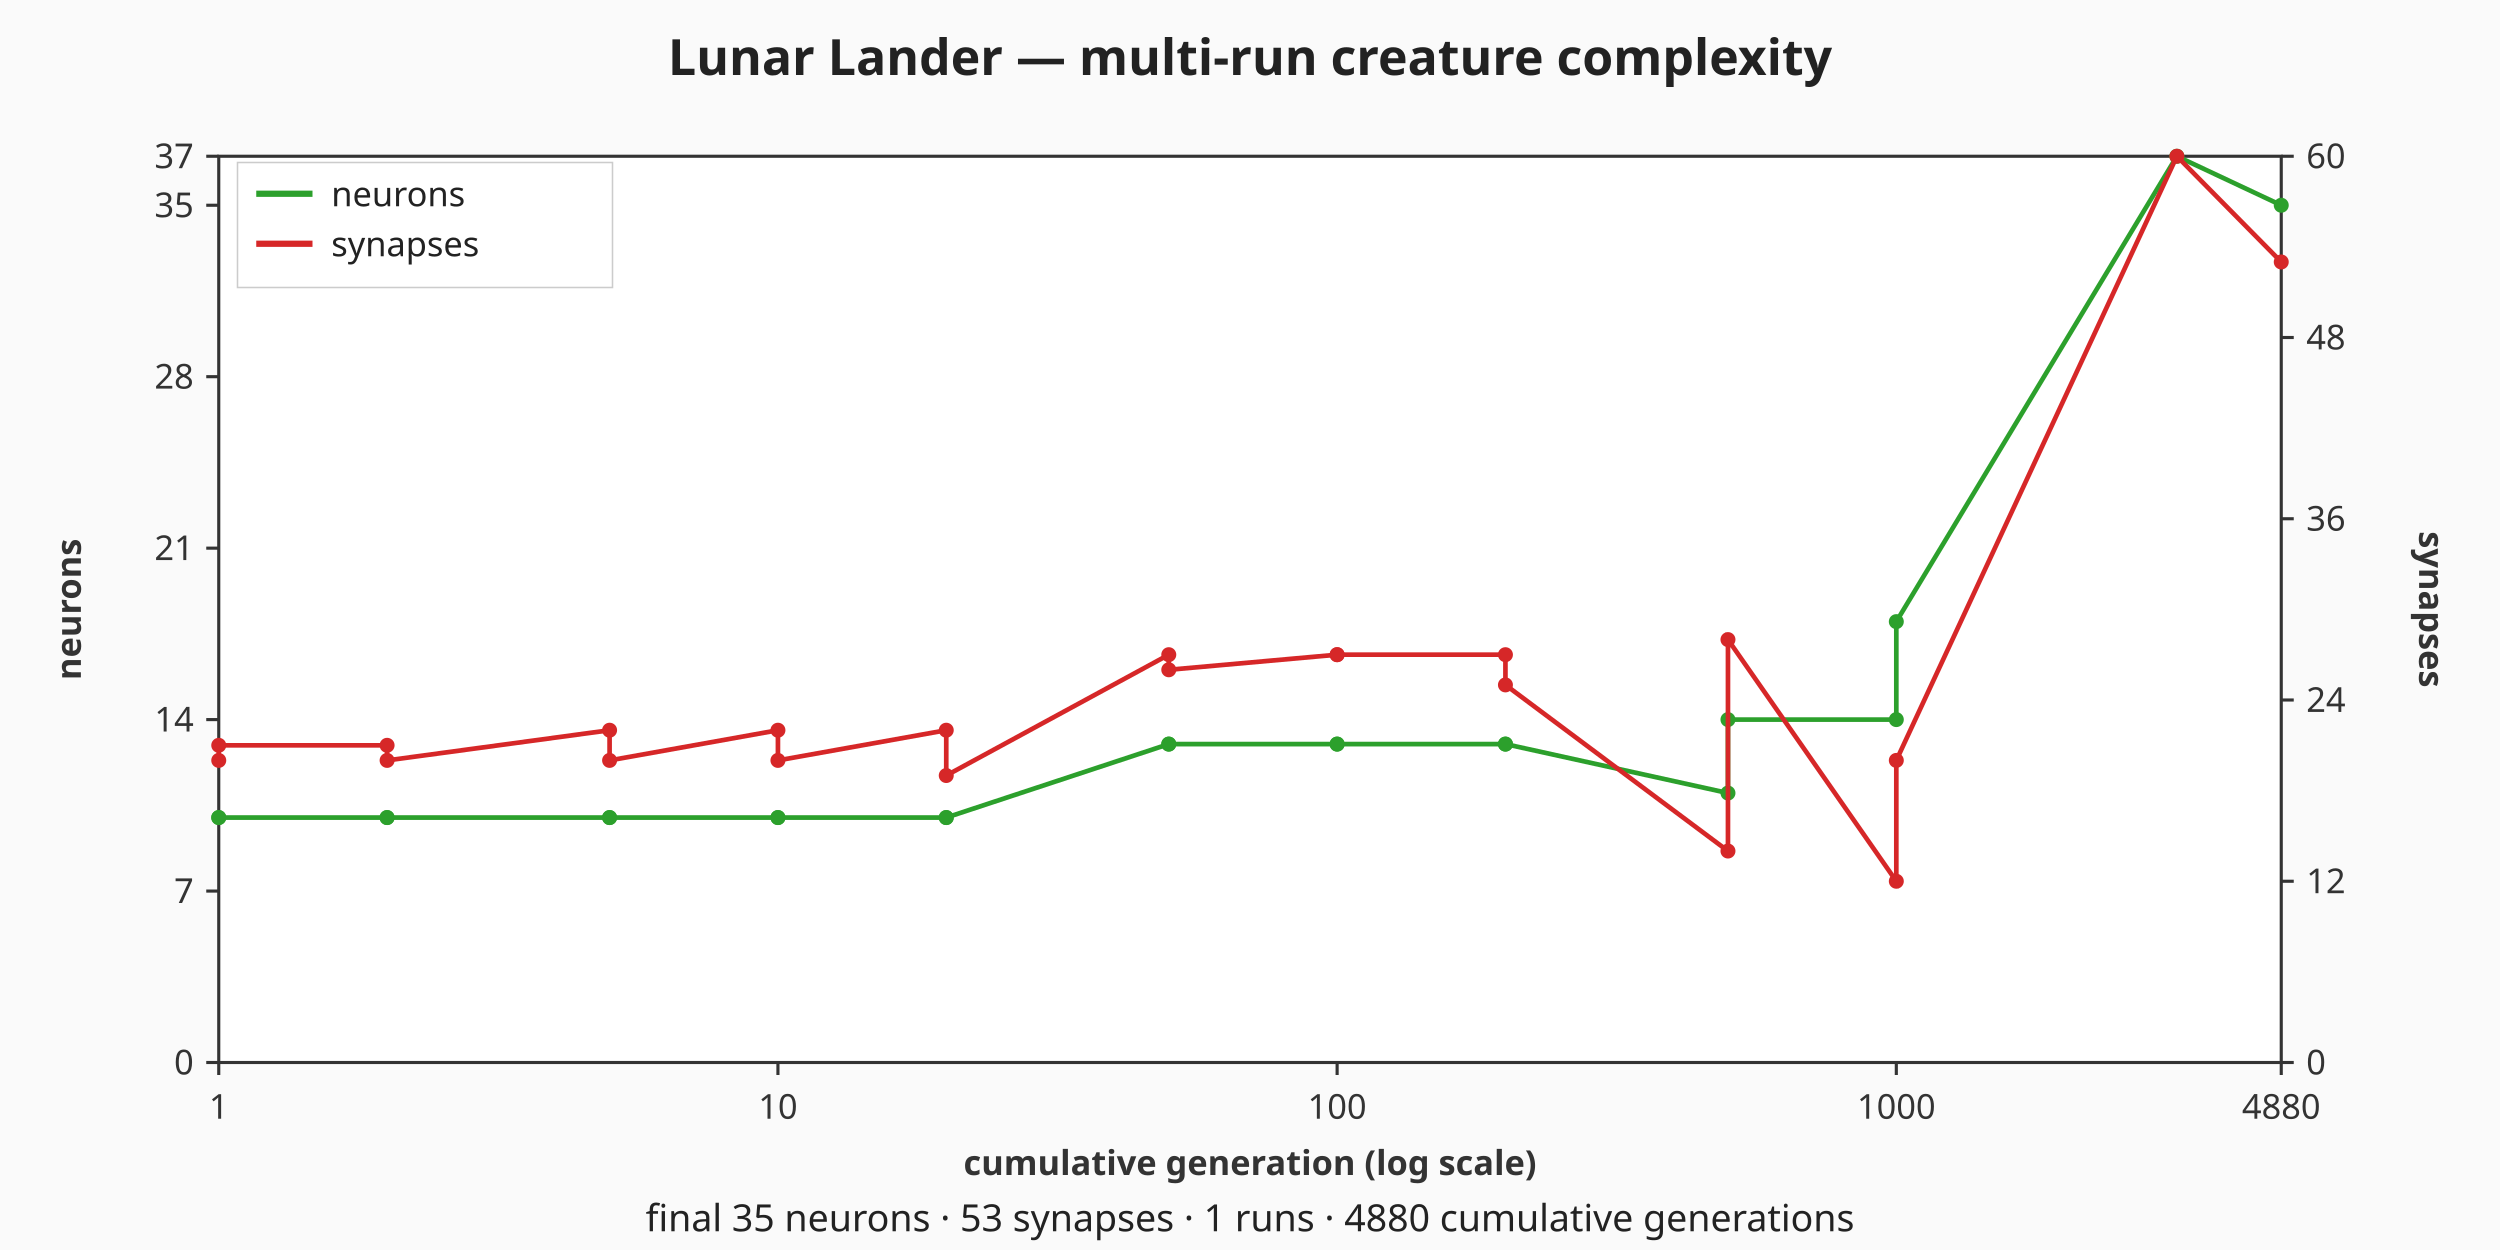
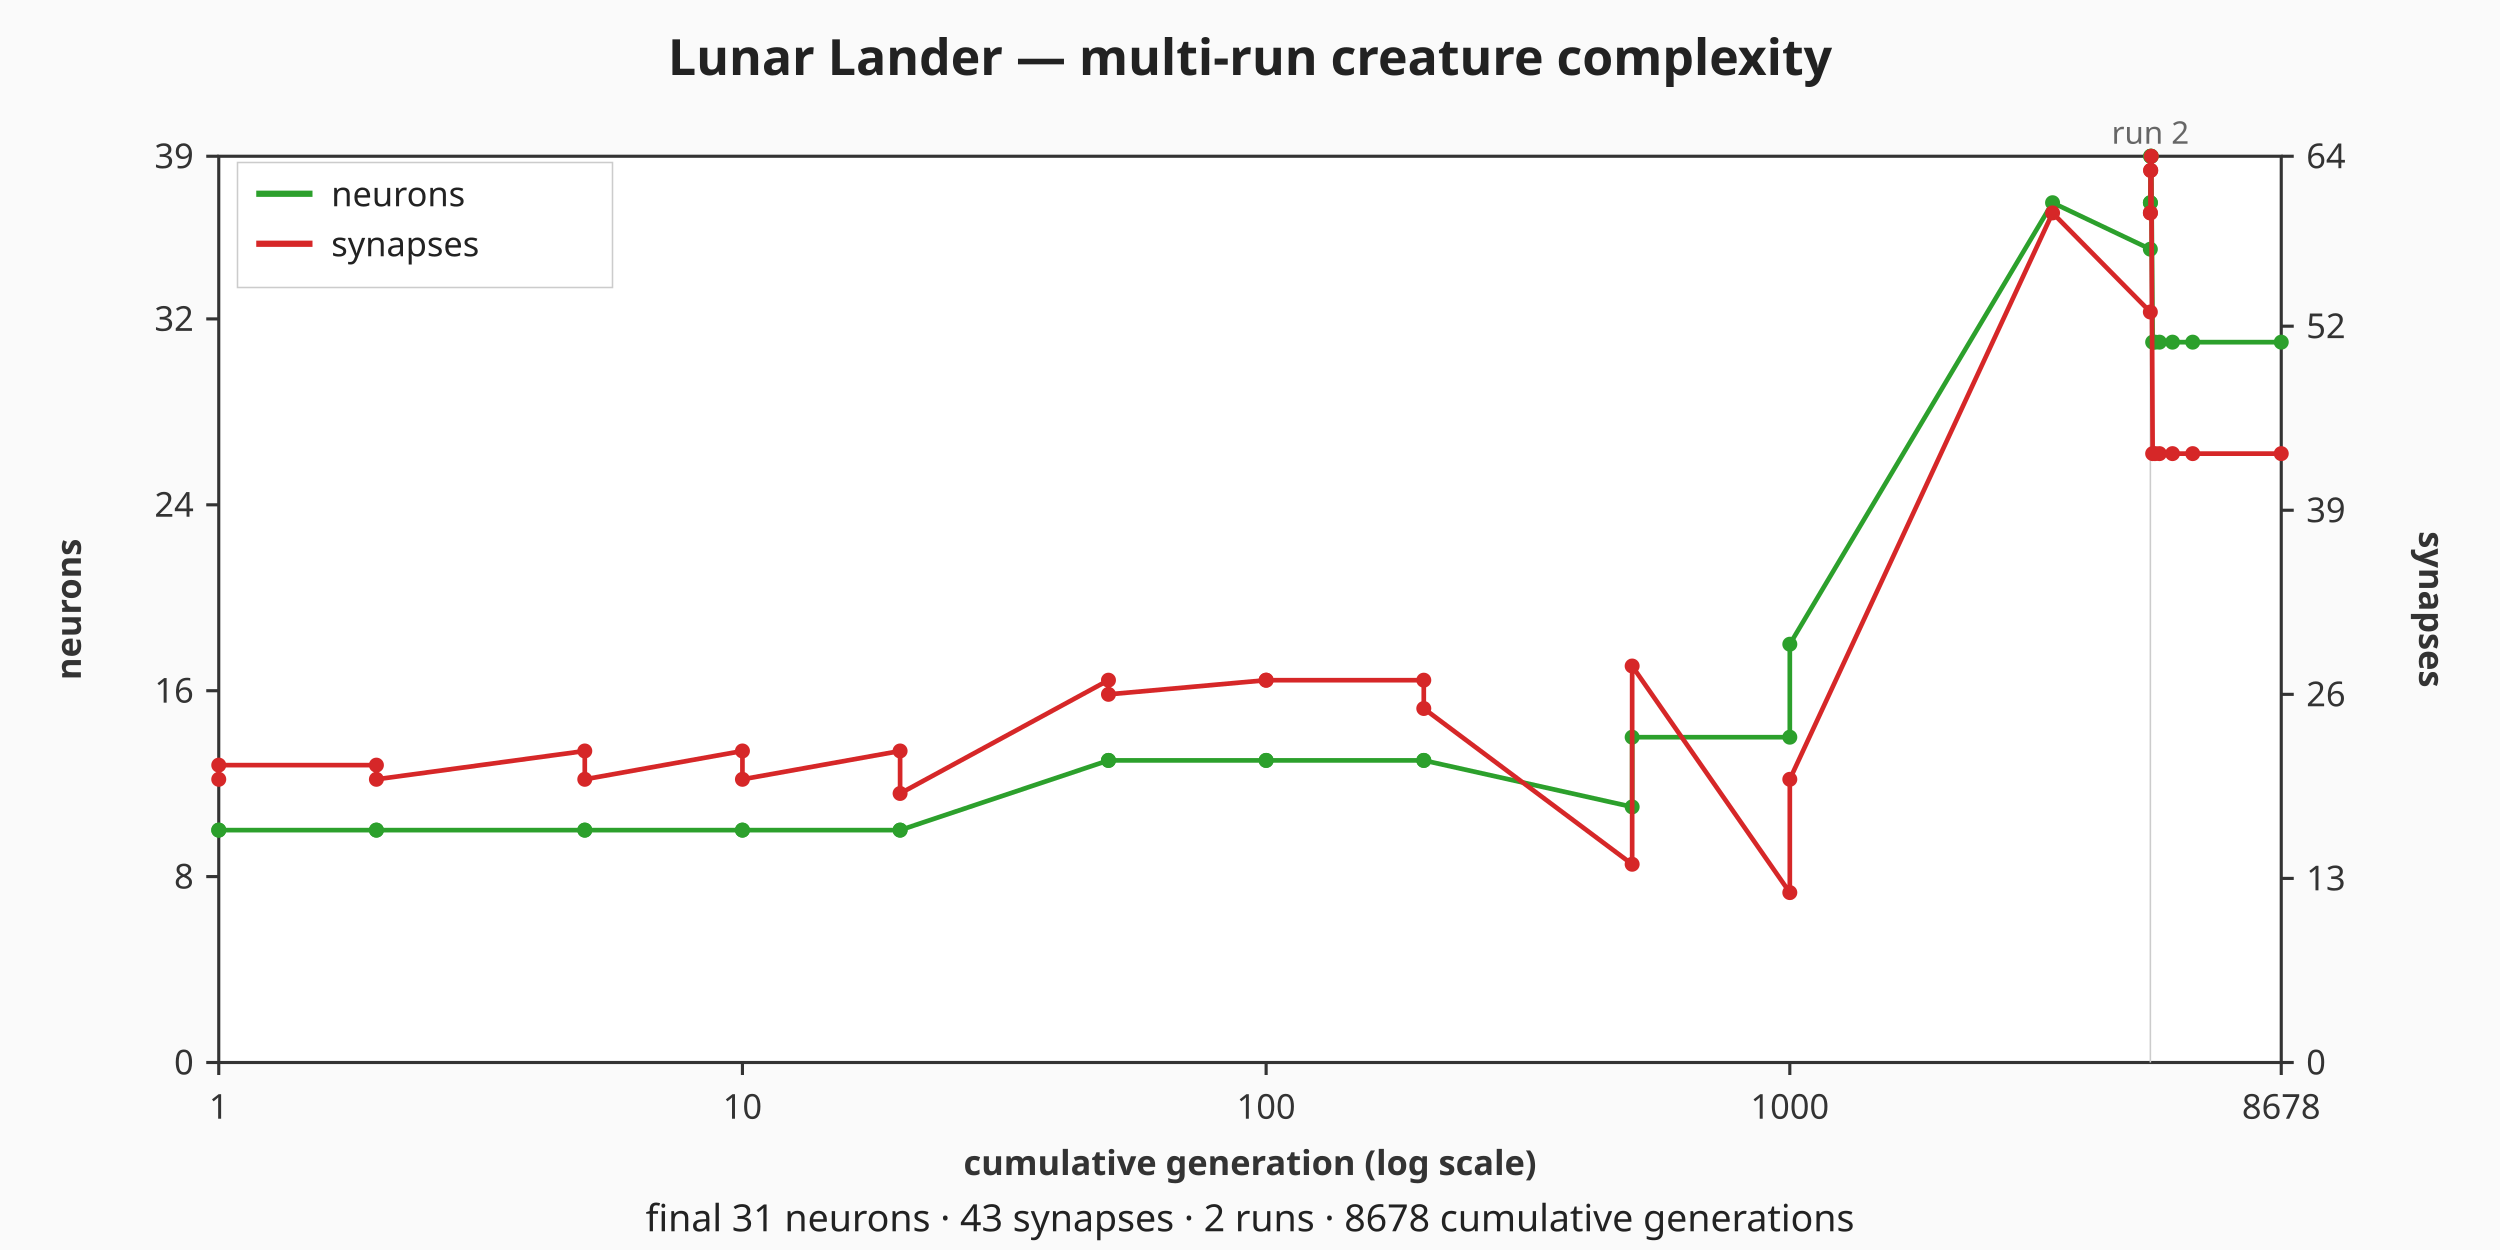
<svg xmlns="http://www.w3.org/2000/svg" viewBox="0 0 800 400" width="800" height="400" role="img" aria-label="Lunar Lander — multi-run creature complexity dual-axis chart">
  <rect width="800" height="400" fill="#fafafa" />
  <text x="400" y="24" text-anchor="middle" font-family="sans-serif" font-size="16" font-weight="bold" fill="#222">Lunar Lander — multi-run creature complexity</text>
  <rect x="70" y="50" width="660" height="290" fill="#ffffff" stroke="#333333" stroke-width="1" />
  <g class="x-axis" font-family="sans-serif" font-size="11" fill="#333333">
    <line x1="70" y1="340" x2="70" y2="344" stroke="#333333" stroke-width="1" />
    <text x="70" y="358" text-anchor="middle">1</text>
-     <line x1="248.94" y1="340" x2="248.94" y2="344" stroke="#333333" stroke-width="1" />
-     <text x="248.94" y="358" text-anchor="middle">10</text>
-     <line x1="427.88" y1="340" x2="427.88" y2="344" stroke="#333333" stroke-width="1" />
-     <text x="427.88" y="358" text-anchor="middle">100</text>
-     <line x1="606.82" y1="340" x2="606.82" y2="344" stroke="#333333" stroke-width="1" />
-     <text x="606.82" y="358" text-anchor="middle">1000</text>
+     <line x1="237.58" y1="340" x2="237.58" y2="344" stroke="#333333" stroke-width="1" />
+     <text x="237.58" y="358" text-anchor="middle">10</text>
+     <line x1="405.16" y1="340" x2="405.16" y2="344" stroke="#333333" stroke-width="1" />
+     <text x="405.16" y="358" text-anchor="middle">100</text>
+     <line x1="572.74" y1="340" x2="572.74" y2="344" stroke="#333333" stroke-width="1" />
+     <text x="572.74" y="358" text-anchor="middle">1000</text>
    <line x1="730" y1="340" x2="730" y2="344" stroke="#333333" stroke-width="1" />
-     <text x="730" y="358" text-anchor="middle">4880</text>
+     <text x="730" y="358" text-anchor="middle">8678</text>
    <text x="400" y="376" text-anchor="middle" font-weight="bold">cumulative generation (log scale)</text>
  </g>
  <g class="left-axis" font-family="sans-serif" font-size="11" fill="#333333">
    <line x1="66" y1="340" x2="70" y2="340" stroke="#333333" stroke-width="1" />
    <text x="62" y="340" text-anchor="end" dominant-baseline="middle">0</text>
-     <line x1="66" y1="285.14" x2="70" y2="285.14" stroke="#333333" stroke-width="1" />
-     <text x="62" y="285.14" text-anchor="end" dominant-baseline="middle">7</text>
-     <line x1="66" y1="230.27" x2="70" y2="230.27" stroke="#333333" stroke-width="1" />
-     <text x="62" y="230.27" text-anchor="end" dominant-baseline="middle">14</text>
-     <line x1="66" y1="175.41" x2="70" y2="175.41" stroke="#333333" stroke-width="1" />
-     <text x="62" y="175.41" text-anchor="end" dominant-baseline="middle">21</text>
-     <line x1="66" y1="120.54" x2="70" y2="120.54" stroke="#333333" stroke-width="1" />
-     <text x="62" y="120.54" text-anchor="end" dominant-baseline="middle">28</text>
-     <line x1="66" y1="65.68" x2="70" y2="65.68" stroke="#333333" stroke-width="1" />
-     <text x="62" y="65.68" text-anchor="end" dominant-baseline="middle">35</text>
+     <line x1="66" y1="280.51" x2="70" y2="280.51" stroke="#333333" stroke-width="1" />
+     <text x="62" y="280.51" text-anchor="end" dominant-baseline="middle">8</text>
+     <line x1="66" y1="221.03" x2="70" y2="221.03" stroke="#333333" stroke-width="1" />
+     <text x="62" y="221.03" text-anchor="end" dominant-baseline="middle">16</text>
+     <line x1="66" y1="161.54" x2="70" y2="161.54" stroke="#333333" stroke-width="1" />
+     <text x="62" y="161.54" text-anchor="end" dominant-baseline="middle">24</text>
+     <line x1="66" y1="102.05" x2="70" y2="102.05" stroke="#333333" stroke-width="1" />
+     <text x="62" y="102.05" text-anchor="end" dominant-baseline="middle">32</text>
    <line x1="66" y1="50" x2="70" y2="50" stroke="#333333" stroke-width="1" />
-     <text x="62" y="50" text-anchor="end" dominant-baseline="middle">37</text>
+     <text x="62" y="50" text-anchor="end" dominant-baseline="middle">39</text>
    <text x="22" y="195" text-anchor="middle" dominant-baseline="middle" font-weight="bold" transform="rotate(-90 22 195)">neurons</text>
  </g>
  <g class="right-axis" font-family="sans-serif" font-size="11" fill="#333333">
    <line x1="730" y1="340" x2="734" y2="340" stroke="#333333" stroke-width="1" />
    <text x="738" y="340" text-anchor="start" dominant-baseline="middle">0</text>
-     <line x1="730" y1="282" x2="734" y2="282" stroke="#333333" stroke-width="1" />
-     <text x="738" y="282" text-anchor="start" dominant-baseline="middle">12</text>
-     <line x1="730" y1="224" x2="734" y2="224" stroke="#333333" stroke-width="1" />
-     <text x="738" y="224" text-anchor="start" dominant-baseline="middle">24</text>
-     <line x1="730" y1="166" x2="734" y2="166" stroke="#333333" stroke-width="1" />
-     <text x="738" y="166" text-anchor="start" dominant-baseline="middle">36</text>
-     <line x1="730" y1="108" x2="734" y2="108" stroke="#333333" stroke-width="1" />
-     <text x="738" y="108" text-anchor="start" dominant-baseline="middle">48</text>
+     <line x1="730" y1="281.09" x2="734" y2="281.09" stroke="#333333" stroke-width="1" />
+     <text x="738" y="281.09" text-anchor="start" dominant-baseline="middle">13</text>
+     <line x1="730" y1="222.19" x2="734" y2="222.19" stroke="#333333" stroke-width="1" />
+     <text x="738" y="222.19" text-anchor="start" dominant-baseline="middle">26</text>
+     <line x1="730" y1="163.28" x2="734" y2="163.28" stroke="#333333" stroke-width="1" />
+     <text x="738" y="163.28" text-anchor="start" dominant-baseline="middle">39</text>
+     <line x1="730" y1="104.38" x2="734" y2="104.38" stroke="#333333" stroke-width="1" />
+     <text x="738" y="104.38" text-anchor="start" dominant-baseline="middle">52</text>
    <line x1="730" y1="50" x2="734" y2="50" stroke="#333333" stroke-width="1" />
-     <text x="738" y="50" text-anchor="start" dominant-baseline="middle">60</text>
+     <text x="738" y="50" text-anchor="start" dominant-baseline="middle">64</text>
    <text x="778" y="195" text-anchor="middle" dominant-baseline="middle" font-weight="bold" transform="rotate(90 778 195)">synapses</text>
  </g>
  <g class="run-boundaries" font-family="sans-serif" font-size="10" fill="#666666">
+     <line class="run-boundary" x1="688.12" y1="50" x2="688.12" y2="340" stroke="#cccccc" stroke-width="0.5" />
+     <text x="688.12" y="46" text-anchor="middle">run 2</text>
  </g>
  <g class="neurons-line">
-     <polyline fill="none" stroke="#2ca02c" stroke-width="1.5" points="70,261.62 70,261.62 123.87,261.62 123.87,261.62 195.07,261.62 195.07,261.62 248.94,261.62 248.94,261.62 302.8,261.62 302.8,261.62 374.01,238.11 374.01,238.11 427.88,238.11 427.88,238.11 481.74,238.11 481.74,238.11 552.95,253.78 552.95,230.27 606.82,230.27 606.82,198.92 696.6,50 730,65.68" />
-     <circle class="neurons-point" cx="70" cy="261.62" r="2.4" fill="#2ca02c" />
-     <circle class="neurons-point" cx="70" cy="261.62" r="2.4" fill="#2ca02c" />
-     <circle class="neurons-point" cx="123.87" cy="261.62" r="2.4" fill="#2ca02c" />
-     <circle class="neurons-point" cx="123.87" cy="261.62" r="2.4" fill="#2ca02c" />
-     <circle class="neurons-point" cx="195.07" cy="261.62" r="2.4" fill="#2ca02c" />
-     <circle class="neurons-point" cx="195.07" cy="261.62" r="2.4" fill="#2ca02c" />
-     <circle class="neurons-point" cx="248.94" cy="261.62" r="2.4" fill="#2ca02c" />
-     <circle class="neurons-point" cx="248.94" cy="261.62" r="2.4" fill="#2ca02c" />
-     <circle class="neurons-point" cx="302.8" cy="261.62" r="2.4" fill="#2ca02c" />
-     <circle class="neurons-point" cx="302.8" cy="261.62" r="2.4" fill="#2ca02c" />
-     <circle class="neurons-point" cx="374.01" cy="238.11" r="2.4" fill="#2ca02c" />
-     <circle class="neurons-point" cx="374.01" cy="238.11" r="2.4" fill="#2ca02c" />
-     <circle class="neurons-point" cx="427.88" cy="238.11" r="2.4" fill="#2ca02c" />
-     <circle class="neurons-point" cx="427.88" cy="238.11" r="2.4" fill="#2ca02c" />
-     <circle class="neurons-point" cx="481.74" cy="238.11" r="2.4" fill="#2ca02c" />
-     <circle class="neurons-point" cx="481.74" cy="238.11" r="2.4" fill="#2ca02c" />
-     <circle class="neurons-point" cx="552.95" cy="253.78" r="2.4" fill="#2ca02c" />
-     <circle class="neurons-point" cx="552.95" cy="230.27" r="2.4" fill="#2ca02c" />
-     <circle class="neurons-point" cx="606.82" cy="230.27" r="2.4" fill="#2ca02c" />
-     <circle class="neurons-point" cx="606.82" cy="198.92" r="2.4" fill="#2ca02c" />
-     <circle class="neurons-point" cx="696.6" cy="50" r="2.4" fill="#2ca02c" />
-     <circle class="neurons-point" cx="730" cy="65.68" r="2.4" fill="#2ca02c" />
+     <polyline fill="none" stroke="#2ca02c" stroke-width="1.5" points="70,265.64 70,265.64 120.45,265.64 120.45,265.64 187.13,265.64 187.13,265.64 237.58,265.64 237.58,265.64 288.03,265.64 288.03,265.64 354.71,243.33 354.71,243.33 405.16,243.33 405.16,243.33 455.61,243.33 455.61,243.33 522.29,258.21 522.29,235.9 572.74,235.9 572.74,206.15 656.82,64.87 688.11,79.74" />
+     <polyline fill="none" stroke="#2ca02c" stroke-width="1.5" points="688.12,64.87 688.13,64.87 688.18,50 688.25,50 688.4,50 688.85,109.49 689.58,109.49 691.03,109.49 695.2,109.49 701.67,109.49 730,109.49" />
+     <circle class="neurons-point" cx="70" cy="265.64" r="2.4" fill="#2ca02c" />
+     <circle class="neurons-point" cx="70" cy="265.64" r="2.4" fill="#2ca02c" />
+     <circle class="neurons-point" cx="120.45" cy="265.64" r="2.4" fill="#2ca02c" />
+     <circle class="neurons-point" cx="120.45" cy="265.64" r="2.4" fill="#2ca02c" />
+     <circle class="neurons-point" cx="187.13" cy="265.64" r="2.4" fill="#2ca02c" />
+     <circle class="neurons-point" cx="187.13" cy="265.64" r="2.4" fill="#2ca02c" />
+     <circle class="neurons-point" cx="237.58" cy="265.64" r="2.4" fill="#2ca02c" />
+     <circle class="neurons-point" cx="237.58" cy="265.64" r="2.4" fill="#2ca02c" />
+     <circle class="neurons-point" cx="288.03" cy="265.64" r="2.4" fill="#2ca02c" />
+     <circle class="neurons-point" cx="288.03" cy="265.64" r="2.4" fill="#2ca02c" />
+     <circle class="neurons-point" cx="354.71" cy="243.33" r="2.4" fill="#2ca02c" />
+     <circle class="neurons-point" cx="354.71" cy="243.33" r="2.4" fill="#2ca02c" />
+     <circle class="neurons-point" cx="405.16" cy="243.33" r="2.4" fill="#2ca02c" />
+     <circle class="neurons-point" cx="405.16" cy="243.33" r="2.4" fill="#2ca02c" />
+     <circle class="neurons-point" cx="455.61" cy="243.33" r="2.4" fill="#2ca02c" />
+     <circle class="neurons-point" cx="455.61" cy="243.33" r="2.4" fill="#2ca02c" />
+     <circle class="neurons-point" cx="522.29" cy="258.21" r="2.4" fill="#2ca02c" />
+     <circle class="neurons-point" cx="522.29" cy="235.9" r="2.4" fill="#2ca02c" />
+     <circle class="neurons-point" cx="572.74" cy="235.9" r="2.4" fill="#2ca02c" />
+     <circle class="neurons-point" cx="572.74" cy="206.15" r="2.4" fill="#2ca02c" />
+     <circle class="neurons-point" cx="656.82" cy="64.87" r="2.4" fill="#2ca02c" />
+     <circle class="neurons-point" cx="688.11" cy="79.74" r="2.4" fill="#2ca02c" />
+     <circle class="neurons-point" cx="688.12" cy="64.87" r="2.4" fill="#2ca02c" />
+     <circle class="neurons-point" cx="688.13" cy="64.87" r="2.4" fill="#2ca02c" />
+     <circle class="neurons-point" cx="688.18" cy="50" r="2.4" fill="#2ca02c" />
+     <circle class="neurons-point" cx="688.25" cy="50" r="2.4" fill="#2ca02c" />
+     <circle class="neurons-point" cx="688.4" cy="50" r="2.4" fill="#2ca02c" />
+     <circle class="neurons-point" cx="688.85" cy="109.49" r="2.4" fill="#2ca02c" />
+     <circle class="neurons-point" cx="689.58" cy="109.49" r="2.4" fill="#2ca02c" />
+     <circle class="neurons-point" cx="691.03" cy="109.49" r="2.4" fill="#2ca02c" />
+     <circle class="neurons-point" cx="695.2" cy="109.49" r="2.4" fill="#2ca02c" />
+     <circle class="neurons-point" cx="701.67" cy="109.49" r="2.4" fill="#2ca02c" />
+     <circle class="neurons-point" cx="730" cy="109.49" r="2.4" fill="#2ca02c" />
  </g>
  <g class="synapses-line">
-     <polyline fill="none" stroke="#d62728" stroke-width="1.5" points="70,243.33 70,238.5 123.87,238.5 123.87,243.33 195.07,233.67 195.07,243.33 248.94,233.67 248.94,243.33 302.8,233.67 302.8,248.17 374.01,209.5 374.01,214.33 427.88,209.5 427.88,209.5 481.74,209.5 481.74,219.17 552.95,272.33 552.95,204.67 606.82,282 606.82,243.33 696.6,50 730,83.83" />
-     <circle class="synapses-point" cx="70" cy="243.33" r="2.4" fill="#d62728" />
-     <circle class="synapses-point" cx="70" cy="238.5" r="2.4" fill="#d62728" />
-     <circle class="synapses-point" cx="123.87" cy="238.5" r="2.4" fill="#d62728" />
-     <circle class="synapses-point" cx="123.87" cy="243.33" r="2.4" fill="#d62728" />
-     <circle class="synapses-point" cx="195.07" cy="233.67" r="2.4" fill="#d62728" />
-     <circle class="synapses-point" cx="195.07" cy="243.33" r="2.4" fill="#d62728" />
-     <circle class="synapses-point" cx="248.94" cy="233.67" r="2.4" fill="#d62728" />
-     <circle class="synapses-point" cx="248.94" cy="243.33" r="2.4" fill="#d62728" />
-     <circle class="synapses-point" cx="302.8" cy="233.67" r="2.4" fill="#d62728" />
-     <circle class="synapses-point" cx="302.8" cy="248.17" r="2.4" fill="#d62728" />
-     <circle class="synapses-point" cx="374.01" cy="209.5" r="2.4" fill="#d62728" />
-     <circle class="synapses-point" cx="374.01" cy="214.33" r="2.4" fill="#d62728" />
-     <circle class="synapses-point" cx="427.88" cy="209.5" r="2.4" fill="#d62728" />
-     <circle class="synapses-point" cx="427.88" cy="209.5" r="2.4" fill="#d62728" />
-     <circle class="synapses-point" cx="481.74" cy="209.5" r="2.4" fill="#d62728" />
-     <circle class="synapses-point" cx="481.74" cy="219.17" r="2.4" fill="#d62728" />
-     <circle class="synapses-point" cx="552.95" cy="272.33" r="2.4" fill="#d62728" />
-     <circle class="synapses-point" cx="552.95" cy="204.67" r="2.4" fill="#d62728" />
-     <circle class="synapses-point" cx="606.82" cy="282" r="2.4" fill="#d62728" />
-     <circle class="synapses-point" cx="606.82" cy="243.33" r="2.4" fill="#d62728" />
-     <circle class="synapses-point" cx="696.6" cy="50" r="2.4" fill="#d62728" />
-     <circle class="synapses-point" cx="730" cy="83.83" r="2.4" fill="#d62728" />
+     <polyline fill="none" stroke="#d62728" stroke-width="1.5" points="70,249.38 70,244.84 120.45,244.84 120.45,249.38 187.13,240.31 187.13,249.38 237.58,240.31 237.58,249.38 288.03,240.31 288.03,253.91 354.71,217.66 354.71,222.19 405.16,217.66 405.16,217.66 455.61,217.66 455.61,226.72 522.29,276.56 522.29,213.13 572.74,285.63 572.74,249.38 656.82,68.13 688.11,99.84" />
+     <polyline fill="none" stroke="#d62728" stroke-width="1.5" points="688.12,68.13 688.13,68.13 688.18,54.53 688.25,54.53 688.4,50 688.85,145.16 689.58,145.16 691.03,145.16 695.2,145.16 701.67,145.16 730,145.16" />
+     <circle class="synapses-point" cx="70" cy="249.38" r="2.4" fill="#d62728" />
+     <circle class="synapses-point" cx="70" cy="244.84" r="2.4" fill="#d62728" />
+     <circle class="synapses-point" cx="120.45" cy="244.84" r="2.4" fill="#d62728" />
+     <circle class="synapses-point" cx="120.45" cy="249.38" r="2.4" fill="#d62728" />
+     <circle class="synapses-point" cx="187.13" cy="240.31" r="2.4" fill="#d62728" />
+     <circle class="synapses-point" cx="187.13" cy="249.38" r="2.4" fill="#d62728" />
+     <circle class="synapses-point" cx="237.58" cy="240.31" r="2.4" fill="#d62728" />
+     <circle class="synapses-point" cx="237.58" cy="249.38" r="2.4" fill="#d62728" />
+     <circle class="synapses-point" cx="288.03" cy="240.31" r="2.4" fill="#d62728" />
+     <circle class="synapses-point" cx="288.03" cy="253.91" r="2.4" fill="#d62728" />
+     <circle class="synapses-point" cx="354.71" cy="217.66" r="2.4" fill="#d62728" />
+     <circle class="synapses-point" cx="354.71" cy="222.19" r="2.4" fill="#d62728" />
+     <circle class="synapses-point" cx="405.16" cy="217.66" r="2.4" fill="#d62728" />
+     <circle class="synapses-point" cx="405.16" cy="217.66" r="2.4" fill="#d62728" />
+     <circle class="synapses-point" cx="455.61" cy="217.66" r="2.4" fill="#d62728" />
+     <circle class="synapses-point" cx="455.61" cy="226.72" r="2.4" fill="#d62728" />
+     <circle class="synapses-point" cx="522.29" cy="276.56" r="2.4" fill="#d62728" />
+     <circle class="synapses-point" cx="522.29" cy="213.13" r="2.4" fill="#d62728" />
+     <circle class="synapses-point" cx="572.74" cy="285.63" r="2.4" fill="#d62728" />
+     <circle class="synapses-point" cx="572.74" cy="249.38" r="2.4" fill="#d62728" />
+     <circle class="synapses-point" cx="656.82" cy="68.13" r="2.4" fill="#d62728" />
+     <circle class="synapses-point" cx="688.11" cy="99.84" r="2.4" fill="#d62728" />
+     <circle class="synapses-point" cx="688.12" cy="68.13" r="2.4" fill="#d62728" />
+     <circle class="synapses-point" cx="688.13" cy="68.13" r="2.4" fill="#d62728" />
+     <circle class="synapses-point" cx="688.18" cy="54.53" r="2.4" fill="#d62728" />
+     <circle class="synapses-point" cx="688.25" cy="54.53" r="2.4" fill="#d62728" />
+     <circle class="synapses-point" cx="688.4" cy="50" r="2.4" fill="#d62728" />
+     <circle class="synapses-point" cx="688.85" cy="145.16" r="2.4" fill="#d62728" />
+     <circle class="synapses-point" cx="689.58" cy="145.16" r="2.4" fill="#d62728" />
+     <circle class="synapses-point" cx="691.03" cy="145.16" r="2.4" fill="#d62728" />
+     <circle class="synapses-point" cx="695.2" cy="145.16" r="2.4" fill="#d62728" />
+     <circle class="synapses-point" cx="701.67" cy="145.16" r="2.4" fill="#d62728" />
+     <circle class="synapses-point" cx="730" cy="145.16" r="2.4" fill="#d62728" />
  </g>
  <g class="legend" font-family="sans-serif" font-size="11" fill="#222222">
    <rect x="76" y="52" width="120" height="40" fill="#ffffff" fill-opacity="0.85" stroke="#cccccc" stroke-width="0.5" />
    <line x1="82" y1="62" x2="100" y2="62" stroke="#2ca02c" stroke-width="2" />
    <text x="106" y="66">neurons</text>
    <line x1="82" y1="78" x2="100" y2="78" stroke="#d62728" stroke-width="2" />
    <text x="106" y="82">synapses</text>
  </g>
  <g class="caption" font-family="sans-serif" font-size="12" fill="#222222">
-     <text x="400" y="394" text-anchor="middle">final 35 neurons · 53 synapses · 1 runs · 4880 cumulative generations</text>
+     <text x="400" y="394" text-anchor="middle">final 31 neurons · 43 synapses · 2 runs · 8678 cumulative generations</text>
  </g>
</svg>
